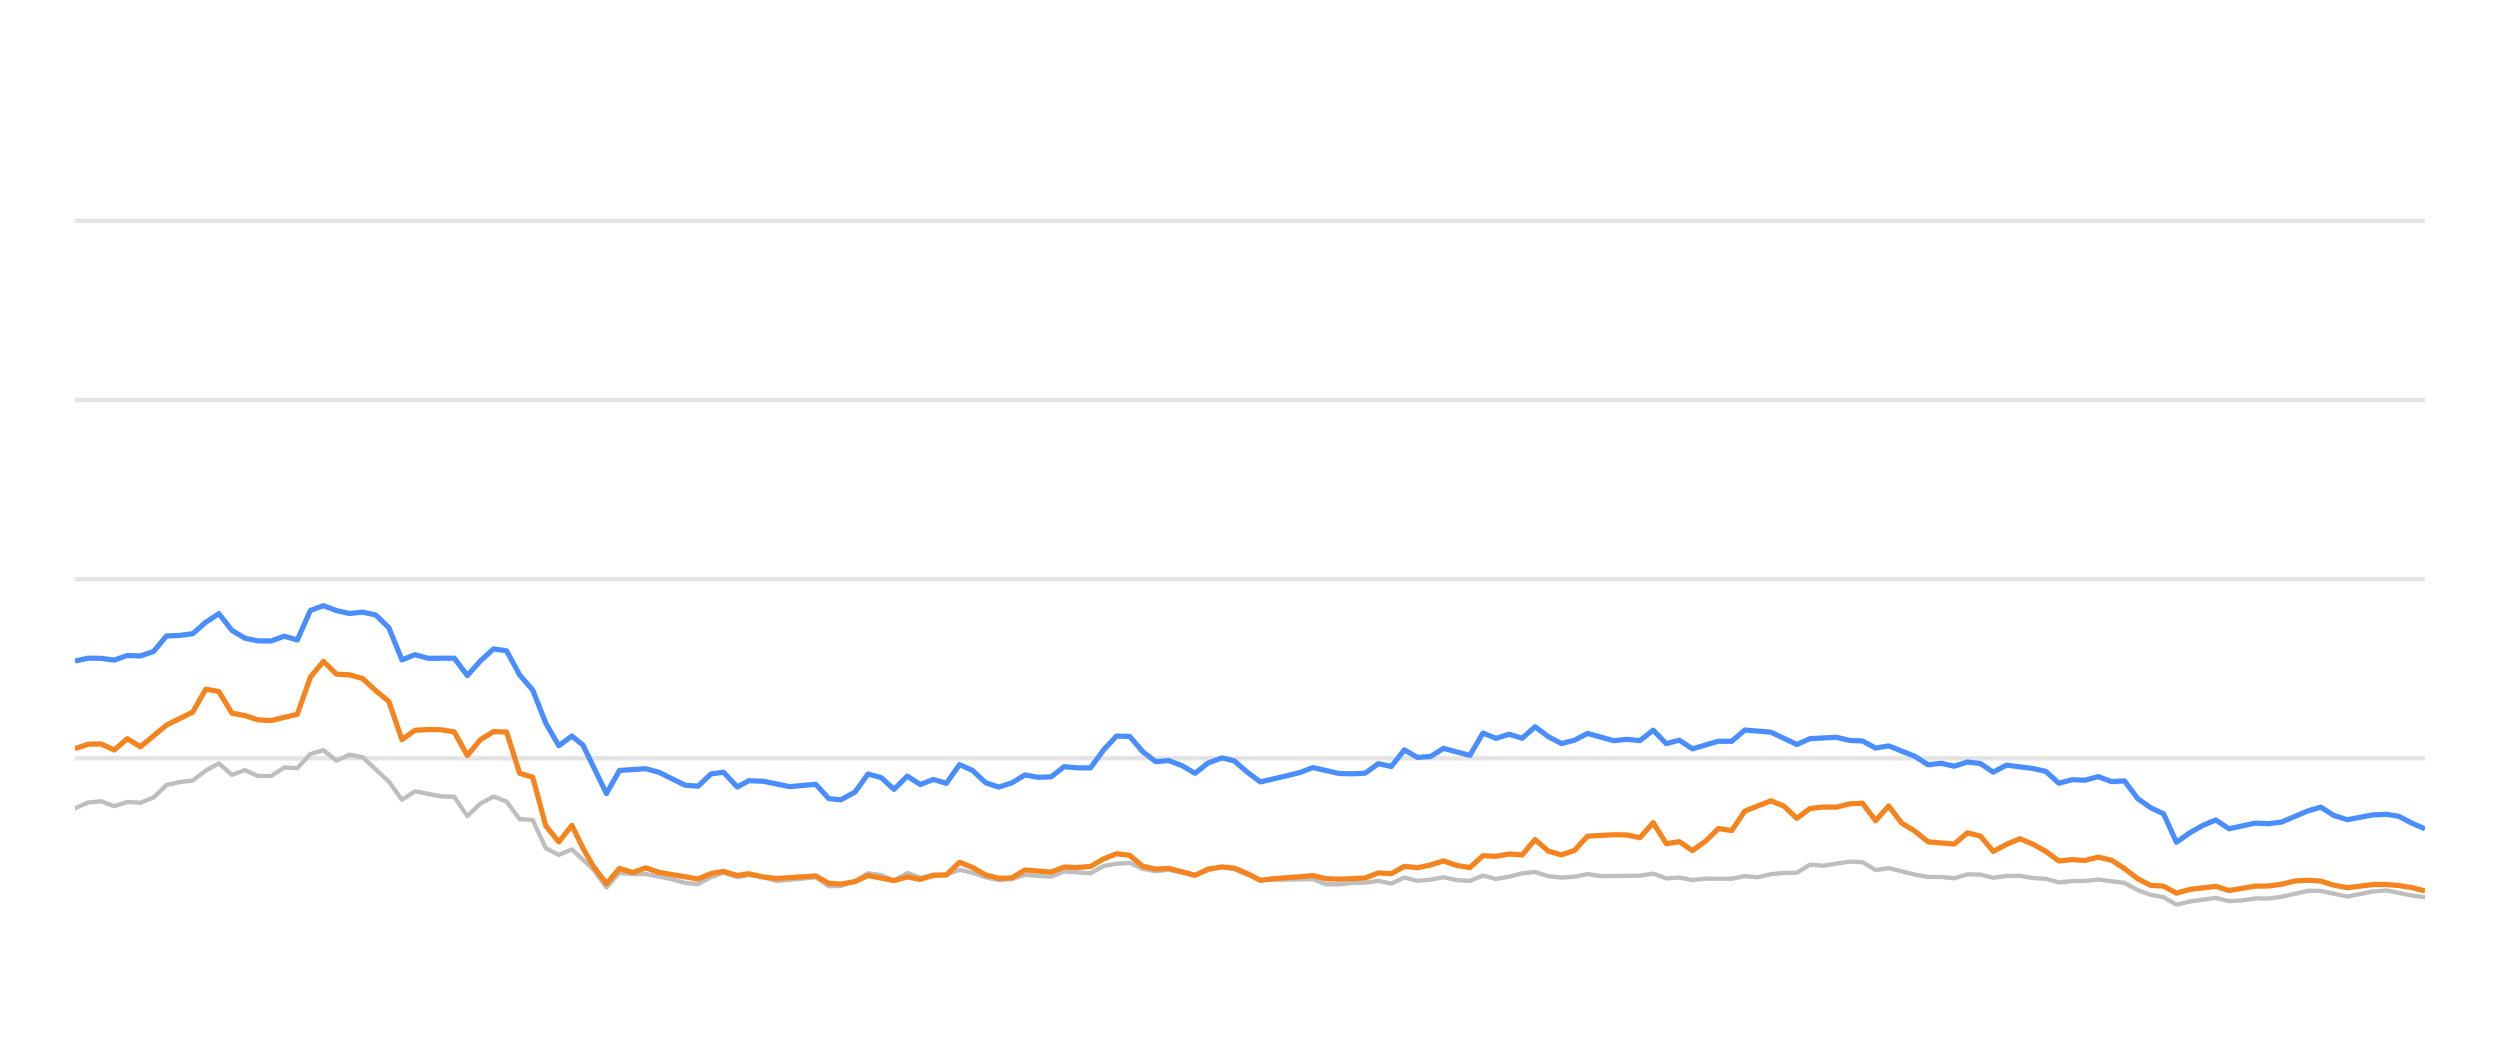
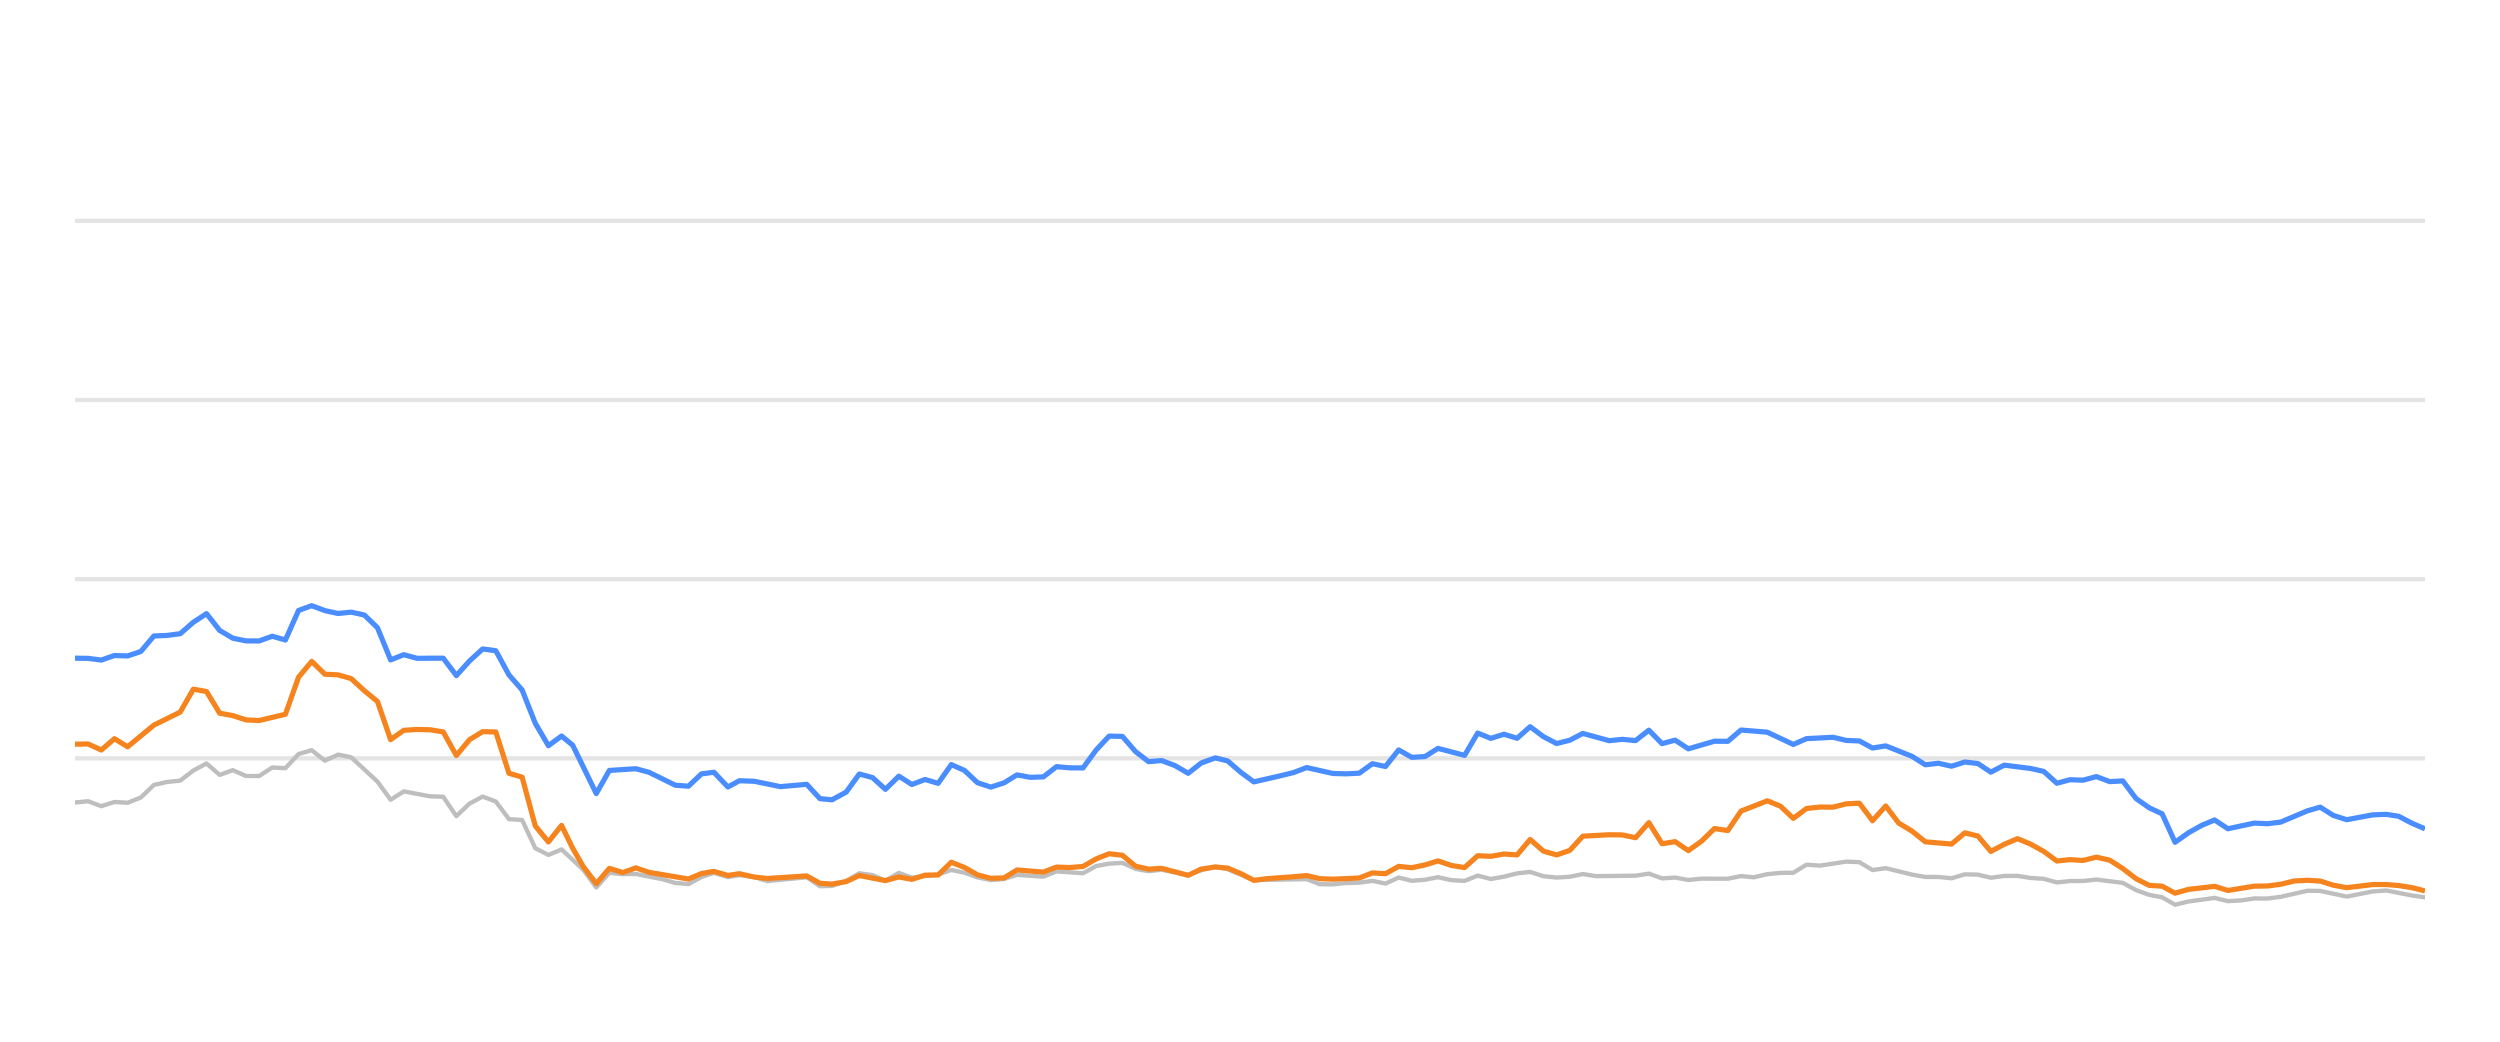
<svg xmlns="http://www.w3.org/2000/svg" width="288pt" height="120pt" viewBox="0 0 288 120" version="1.1">
  <defs>
    <style type="text/css">*{stroke-linejoin: round; stroke-linecap: butt}</style>
  </defs>
  <g id="figure_1">
    <g id="patch_1">
      <path d="M 0 120  L 288 120  L 288 0  L 0 0  L 0 120  z " style="fill: none; opacity: 0" />
    </g>
    <g id="axes_1">
      <g id="patch_2">
        <path d="M 8.64 108  L 279.36 108  L 279.36 4.8  L 8.64 4.8  L 8.64 108  z " style="fill: none" />
      </g>
      <g id="matplotlib.axis_1" />
      <g id="matplotlib.axis_2" />
      <g id="line2d_1">
-         <path d="M 8.64 87.36  L 279.36 87.36  " clip-path="url(#pc22e0ed7b0)" style="fill: none; stroke: #b2b2b2; stroke-opacity: 0.35; stroke-width: 0.5; stroke-linecap: square" />
+         <path d="M 8.64 87.36  L 279.36 87.36  " clip-path="url(#pe120762bb9)" style="fill: none; stroke: #b2b2b2; stroke-opacity: 0.35; stroke-width: 0.5; stroke-linecap: square" />
      </g>
      <g id="line2d_2">
-         <path d="M 8.64 66.72  L 279.36 66.72  " clip-path="url(#pc22e0ed7b0)" style="fill: none; stroke: #b2b2b2; stroke-opacity: 0.35; stroke-width: 0.5; stroke-linecap: square" />
+         <path d="M 8.64 66.72  L 279.36 66.72  " clip-path="url(#pe120762bb9)" style="fill: none; stroke: #b2b2b2; stroke-opacity: 0.35; stroke-width: 0.5; stroke-linecap: square" />
      </g>
      <g id="line2d_3">
-         <path d="M 8.64 46.08  L 279.36 46.08  " clip-path="url(#pc22e0ed7b0)" style="fill: none; stroke: #b2b2b2; stroke-opacity: 0.35; stroke-width: 0.5; stroke-linecap: square" />
+         <path d="M 8.64 46.08  L 279.36 46.08  " clip-path="url(#pe120762bb9)" style="fill: none; stroke: #b2b2b2; stroke-opacity: 0.35; stroke-width: 0.5; stroke-linecap: square" />
      </g>
      <g id="line2d_4">
-         <path d="M 8.64 25.44  L 279.36 25.44  " clip-path="url(#pc22e0ed7b0)" style="fill: none; stroke: #b2b2b2; stroke-opacity: 0.35; stroke-width: 0.5; stroke-linecap: square" />
+         <path d="M 8.64 25.44  L 279.36 25.44  " clip-path="url(#pe120762bb9)" style="fill: none; stroke: #b2b2b2; stroke-opacity: 0.35; stroke-width: 0.5; stroke-linecap: square" />
      </g>
      <g id="line2d_5">
-         <path d="M 8.64 93.119  L 10.146 92.448  L 11.653 92.303  L 13.159 92.871  L 14.666 92.386  L 16.172 92.479  L 17.679 91.88  L 19.185 90.425  L 20.692 90.084  L 22.198 89.93  L 23.705 88.764  L 25.211 87.948  L 26.718 89.269  L 28.224 88.722  L 29.731 89.393  L 31.237 89.403  L 32.744 88.413  L 34.25 88.495  L 35.757 86.865  L 37.263 86.421  L 38.77 87.628  L 40.276 86.937  L 41.783 87.236  L 44.796 90.043  L 46.302 92.128  L 47.809 91.168  L 50.822 91.736  L 52.328 91.787  L 53.835 94.016  L 55.341 92.572  L 56.848 91.767  L 58.354 92.334  L 59.861 94.367  L 61.367 94.46  L 62.874 97.711  L 64.38 98.485  L 65.887 97.855  L 68.356 100.167  L 69.862 102.231  L 71.362 100.549  L 72.903 100.704  L 74.397 100.683  L 77.415 101.282  L 78.916 101.715  L 80.422 101.849  L 81.911 101.034  L 83.338 100.549  L 84.941 101.044  L 86.258 100.817  L 87.951 101.034  L 89.456 101.498  L 93.975 101.065  L 95.486 102.097  L 96.865 102.056  L 98.493 101.498  L 99.993 100.601  L 101.497 100.807  L 102.986 101.457  L 104.526 100.559  L 106.017 101.106  L 109.025 100.745  L 110.535 100.219  L 112.041 100.539  L 113.536 101.075  L 115.057 101.385  L 116.568 101.261  L 118.065 100.786  L 121.083 100.993  L 122.587 100.384  L 125.626 100.601  L 127.137 99.765  L 128.617 99.496  L 130.135 99.403  L 131.642 100.095  L 133.134 100.363  L 134.632 100.198  L 137.671 100.797  L 139.163 100.26  L 140.782 99.837  L 142.195 100.136  L 145.195 101.385  L 151.249 101.282  L 152.736 101.86  L 154.244 101.88  L 155.738 101.725  L 157.267 101.684  L 158.777 101.478  L 160.274 101.787  L 161.783 101.096  L 163.284 101.467  L 164.805 101.344  L 166.288 101.055  L 167.822 101.395  L 169.336 101.478  L 170.833 100.869  L 172.338 101.261  L 173.851 100.993  L 175.355 100.611  L 176.845 100.446  L 178.371 100.941  L 179.881 101.096  L 181.381 101.003  L 182.883 100.693  L 184.395 100.931  L 188.924 100.879  L 190.447 100.642  L 191.957 101.189  L 193.459 101.096  L 194.968 101.375  L 196.491 101.22  L 199.496 101.23  L 201.002 100.92  L 202.476 101.065  L 204.009 100.704  L 205.516 100.559  L 206.997 100.539  L 208.509 99.61  L 210.046 99.723  L 213.05 99.259  L 214.563 99.321  L 216.068 100.229  L 217.582 100.012  L 220.598 100.755  L 222.12 101.024  L 223.615 101.024  L 225.127 101.178  L 226.642 100.724  L 228.137 100.755  L 229.623 101.117  L 231.153 100.91  L 232.68 100.9  L 234.163 101.137  L 235.685 101.24  L 237.187 101.653  L 238.695 101.498  L 240.179 101.488  L 241.717 101.323  L 244.737 101.705  L 246.261 102.541  L 247.762 103.088  L 249.244 103.366  L 250.727 104.223  L 252.266 103.851  L 255.257 103.439  L 256.779 103.81  L 258.294 103.728  L 259.807 103.5  L 261.302 103.511  L 262.819 103.315  L 265.891 102.613  L 267.35 102.634  L 270.391 103.284  L 273.375 102.696  L 274.926 102.582  L 277.854 103.16  L 279.36 103.366  L 279.36 103.366  " clip-path="url(#pc22e0ed7b0)" style="fill: none; stroke: #bebebe; stroke-width: 0.5; stroke-linecap: round" />
+         <path d="M 8.64 92.448  L 10.155 92.303  L 11.67 92.871  L 13.185 92.386  L 14.7 92.479  L 16.215 91.88  L 17.73 90.425  L 19.244 90.084  L 20.759 89.93  L 22.274 88.764  L 23.789 87.948  L 25.304 89.269  L 26.819 88.722  L 28.334 89.393  L 29.849 89.403  L 31.364 88.413  L 32.879 88.495  L 34.394 86.865  L 35.909 86.421  L 37.424 87.628  L 38.939 86.937  L 40.453 87.236  L 43.483 90.043  L 44.998 92.128  L 46.513 91.168  L 49.543 91.736  L 51.058 91.787  L 52.573 94.016  L 54.088 92.572  L 55.603 91.767  L 57.118 92.334  L 58.633 94.367  L 60.148 94.46  L 61.662 97.711  L 63.177 98.485  L 64.692 97.855  L 67.175 100.167  L 68.689 102.231  L 70.198 100.549  L 71.747 100.704  L 73.25 100.683  L 76.285 101.282  L 77.795 101.715  L 79.309 101.849  L 80.806 101.034  L 82.241 100.549  L 83.853 101.044  L 85.177 100.817  L 86.88 101.034  L 88.393 101.498  L 92.937 101.065  L 94.457 102.097  L 95.844 102.056  L 97.481 101.498  L 98.989 100.601  L 100.502 100.807  L 101.999 101.457  L 103.548 100.559  L 105.047 101.106  L 108.072 100.745  L 109.59 100.219  L 111.105 100.539  L 112.608 101.075  L 114.137 101.385  L 115.657 101.261  L 117.162 100.786  L 120.197 100.993  L 121.709 100.384  L 124.766 100.601  L 126.285 99.765  L 127.774 99.496  L 129.3 99.403  L 130.816 100.095  L 132.316 100.363  L 133.822 100.198  L 136.878 100.797  L 138.379 100.26  L 140.007 99.837  L 141.427 100.136  L 144.444 101.385  L 150.533 101.282  L 152.027 101.86  L 153.544 101.88  L 155.046 101.725  L 156.584 101.684  L 158.103 101.478  L 159.608 101.787  L 161.125 101.096  L 162.635 101.467  L 164.164 101.344  L 165.655 101.055  L 167.198 101.395  L 168.72 101.478  L 170.226 100.869  L 171.739 101.261  L 173.261 100.993  L 174.773 100.611  L 176.271 100.446  L 177.806 100.941  L 179.324 101.096  L 180.833 101.003  L 182.343 100.693  L 183.864 100.931  L 188.418 100.879  L 189.95 100.642  L 191.468 101.189  L 192.978 101.096  L 194.496 101.375  L 196.027 101.22  L 199.049 101.23  L 200.564 100.92  L 202.045 101.065  L 203.587 100.704  L 205.102 100.559  L 206.592 100.539  L 208.112 99.61  L 209.658 99.723  L 212.679 99.259  L 214.201 99.321  L 215.714 100.229  L 217.236 100.012  L 220.27 100.755  L 221.799 101.024  L 223.303 101.024  L 224.824 101.178  L 226.347 100.724  L 227.851 100.755  L 229.345 101.117  L 230.884 100.91  L 232.418 100.9  L 233.91 101.137  L 235.441 101.24  L 236.951 101.653  L 238.467 101.498  L 239.96 101.488  L 241.506 101.323  L 244.543 101.705  L 246.075 102.541  L 247.585 103.088  L 249.075 103.366  L 250.567 104.223  L 252.114 103.851  L 255.122 103.439  L 256.652 103.81  L 258.176 103.728  L 259.697 103.5  L 261.201 103.511  L 262.727 103.315  L 265.816 102.613  L 267.282 102.634  L 270.341 103.284  L 273.341 102.696  L 274.901 102.582  L 277.845 103.16  L 279.36 103.366  L 279.36 103.366  " clip-path="url(#pe120762bb9)" style="fill: none; stroke: #bebebe; stroke-width: 0.5; stroke-linecap: round" />
      </g>
      <g id="line2d_6">
-         <path d="M 8.64 76.152  L 10.146 75.822  L 11.653 75.843  L 13.159 76.039  L 14.666 75.513  L 16.172 75.564  L 17.679 75.059  L 19.185 73.263  L 20.692 73.201  L 22.198 73.005  L 23.705 71.684  L 25.211 70.693  L 26.718 72.623  L 28.224 73.521  L 29.731 73.83  L 31.237 73.841  L 32.744 73.294  L 34.25 73.727  L 35.757 70.322  L 37.263 69.775  L 38.77 70.342  L 40.276 70.673  L 41.783 70.518  L 43.289 70.848  L 44.796 72.313  L 46.302 76.018  L 47.809 75.42  L 49.315 75.833  L 52.328 75.822  L 53.835 77.824  L 55.341 76.142  L 56.848 74.759  L 58.354 74.966  L 59.861 77.752  L 61.367 79.486  L 62.874 83.315  L 64.38 85.905  L 65.887 84.79  L 67.159 85.843  L 69.862 91.416  L 71.362 88.753  L 74.397 88.557  L 75.912 88.97  L 78.916 90.456  L 80.422 90.57  L 81.911 89.156  L 83.338 88.96  L 84.941 90.662  L 86.258 89.94  L 87.951 90.002  L 90.954 90.621  L 93.975 90.353  L 95.486 92.004  L 96.865 92.138  L 98.493 91.251  L 99.993 89.166  L 101.497 89.568  L 102.986 90.931  L 104.526 89.414  L 106.017 90.373  L 107.527 89.796  L 109.025 90.239  L 110.535 88.082  L 112.041 88.753  L 113.536 90.167  L 115.057 90.673  L 116.568 90.188  L 118.065 89.269  L 119.571 89.548  L 121.083 89.496  L 122.587 88.32  L 124.091 88.454  L 125.626 88.464  L 127.137 86.39  L 128.617 84.801  L 130.135 84.832  L 131.642 86.586  L 133.134 87.742  L 134.632 87.618  L 136.161 88.196  L 137.671 89.083  L 139.163 87.897  L 140.782 87.308  L 142.195 87.659  L 143.703 88.97  L 145.195 90.074  L 148.233 89.372  L 149.73 89.001  L 151.249 88.423  L 154.244 89.104  L 155.738 89.145  L 157.267 89.073  L 158.777 87.979  L 160.274 88.299  L 161.783 86.39  L 163.284 87.246  L 164.805 87.154  L 166.288 86.214  L 169.336 87.019  L 170.833 84.45  L 172.338 85.059  L 173.851 84.584  L 175.355 85.048  L 176.845 83.717  L 178.371 84.863  L 179.881 85.657  L 181.381 85.275  L 182.883 84.491  L 185.906 85.327  L 187.394 85.172  L 188.924 85.317  L 190.447 84.12  L 191.957 85.668  L 193.459 85.265  L 194.968 86.266  L 197.959 85.389  L 199.496 85.399  L 201.002 84.099  L 204.009 84.347  L 206.997 85.76  L 208.509 85.09  L 211.564 84.935  L 213.05 85.296  L 214.563 85.358  L 216.068 86.173  L 217.582 85.926  L 220.598 87.133  L 222.12 88.103  L 223.615 87.928  L 225.127 88.268  L 226.642 87.783  L 228.137 87.959  L 229.623 88.949  L 231.153 88.144  L 234.163 88.526  L 235.685 88.867  L 237.187 90.229  L 238.695 89.826  L 240.179 89.878  L 241.717 89.465  L 243.245 90.043  L 244.737 89.961  L 246.261 91.994  L 247.762 93.057  L 249.244 93.748  L 250.727 97.03  L 252.266 95.936  L 253.779 95.079  L 255.257 94.46  L 256.779 95.472  L 259.807 94.821  L 261.302 94.894  L 262.819 94.708  L 265.891 93.408  L 267.35 92.984  L 268.849 93.934  L 270.391 94.429  L 273.375 93.872  L 274.926 93.81  L 276.342 94.037  L 277.854 94.832  L 279.36 95.482  L 279.36 95.482  " clip-path="url(#pc22e0ed7b0)" style="fill: none; stroke: #4a8dff; stroke-width: 0.6" />
+         <path d="M 8.64 75.822  L 10.155 75.843  L 11.67 76.039  L 13.185 75.513  L 14.7 75.564  L 16.215 75.059  L 17.73 73.263  L 19.244 73.201  L 20.759 73.005  L 22.274 71.684  L 23.789 70.693  L 25.304 72.623  L 26.819 73.521  L 28.334 73.83  L 29.849 73.841  L 31.364 73.294  L 32.879 73.727  L 34.394 70.322  L 35.909 69.775  L 37.424 70.342  L 38.939 70.673  L 40.453 70.518  L 41.968 70.848  L 43.483 72.313  L 44.998 76.018  L 46.513 75.42  L 48.028 75.833  L 51.058 75.822  L 52.573 77.824  L 54.088 76.142  L 55.603 74.759  L 57.118 74.966  L 58.633 77.752  L 60.148 79.486  L 61.662 83.315  L 63.177 85.905  L 64.692 84.79  L 65.971 85.843  L 68.689 91.416  L 70.198 88.753  L 73.25 88.557  L 74.773 88.97  L 77.795 90.456  L 79.309 90.57  L 80.806 89.156  L 82.241 88.96  L 83.853 90.662  L 85.177 89.94  L 86.88 90.002  L 89.899 90.621  L 92.937 90.353  L 94.457 92.004  L 95.844 92.138  L 97.481 91.251  L 98.989 89.166  L 100.502 89.568  L 101.999 90.931  L 103.548 89.414  L 105.047 90.373  L 106.566 89.796  L 108.072 90.239  L 109.59 88.082  L 111.105 88.753  L 112.608 90.167  L 114.137 90.673  L 115.657 90.188  L 117.162 89.269  L 118.676 89.548  L 120.197 89.496  L 121.709 88.32  L 123.222 88.454  L 124.766 88.464  L 126.285 86.39  L 127.774 84.801  L 129.3 84.832  L 130.816 86.586  L 132.316 87.742  L 133.822 87.618  L 135.359 88.196  L 136.878 89.083  L 138.379 87.897  L 140.007 87.308  L 141.427 87.659  L 142.944 88.97  L 144.444 90.074  L 147.499 89.372  L 149.005 89.001  L 150.533 88.423  L 153.544 89.104  L 155.046 89.145  L 156.584 89.073  L 158.103 87.979  L 159.608 88.299  L 161.125 86.39  L 162.635 87.246  L 164.164 87.154  L 165.655 86.214  L 168.72 87.019  L 170.226 84.45  L 171.739 85.059  L 173.261 84.584  L 174.773 85.048  L 176.271 83.717  L 177.806 84.863  L 179.324 85.657  L 180.833 85.275  L 182.343 84.491  L 185.383 85.327  L 186.88 85.172  L 188.418 85.317  L 189.95 84.12  L 191.468 85.668  L 192.978 85.265  L 194.496 86.266  L 197.504 85.389  L 199.049 85.399  L 200.564 84.099  L 203.587 84.347  L 206.592 85.76  L 208.112 85.09  L 211.185 84.935  L 212.679 85.296  L 214.201 85.358  L 215.714 86.173  L 217.236 85.926  L 220.27 87.133  L 221.799 88.103  L 223.303 87.928  L 224.824 88.268  L 226.347 87.783  L 227.851 87.959  L 229.345 88.949  L 230.884 88.144  L 233.91 88.526  L 235.441 88.867  L 236.951 90.229  L 238.467 89.826  L 239.96 89.878  L 241.506 89.465  L 243.043 90.043  L 244.543 89.961  L 246.075 91.994  L 247.585 93.057  L 249.075 93.748  L 250.567 97.03  L 252.114 95.936  L 253.636 95.079  L 255.122 94.46  L 256.652 95.472  L 259.697 94.821  L 261.201 94.894  L 262.727 94.708  L 265.816 93.408  L 267.282 92.984  L 268.79 93.934  L 270.341 94.429  L 273.341 93.872  L 274.901 93.81  L 276.325 94.037  L 277.845 94.832  L 279.36 95.482  L 279.36 95.482  " clip-path="url(#pe120762bb9)" style="fill: none; stroke: #4a8dff; stroke-width: 0.6" />
      </g>
      <g id="line2d_7">
-         <path d="M 8.64 86.245  L 10.146 85.729  L 11.653 85.709  L 13.159 86.4  L 14.666 85.1  L 16.172 86.029  L 19.185 83.531  L 22.198 82.035  L 23.705 79.393  L 25.211 79.661  L 26.718 82.159  L 28.224 82.437  L 29.731 82.933  L 31.237 83.005  L 34.25 82.283  L 35.757 78.01  L 37.263 76.194  L 38.77 77.67  L 40.276 77.742  L 41.783 78.175  L 43.289 79.568  L 44.796 80.807  L 46.302 85.203  L 47.809 84.13  L 49.315 84.037  L 50.822 84.068  L 52.328 84.316  L 53.835 87.03  L 55.341 85.213  L 56.848 84.285  L 58.354 84.326  L 59.861 89.083  L 61.367 89.527  L 62.874 95.141  L 64.38 96.989  L 65.887 95.09  L 67.159 97.711  L 68.356 99.806  L 69.862 101.798  L 71.362 100.033  L 72.903 100.518  L 74.397 99.981  L 75.912 100.497  L 80.422 101.261  L 81.911 100.632  L 83.338 100.384  L 84.941 100.848  L 86.258 100.652  L 87.951 101.034  L 89.456 101.199  L 93.975 100.91  L 95.486 101.756  L 96.865 101.849  L 98.493 101.56  L 99.993 100.859  L 102.986 101.447  L 104.526 101.024  L 106.017 101.302  L 107.527 100.817  L 109.025 100.797  L 110.535 99.331  L 112.041 99.93  L 113.536 100.786  L 115.057 101.178  L 116.568 101.137  L 118.065 100.219  L 121.083 100.466  L 122.587 99.888  L 124.091 99.94  L 125.626 99.816  L 127.137 98.939  L 128.617 98.351  L 130.135 98.526  L 131.642 99.785  L 133.134 100.126  L 134.632 100.033  L 137.671 100.838  L 139.163 100.116  L 140.782 99.878  L 142.195 100.002  L 143.703 100.642  L 145.195 101.416  L 146.722 101.22  L 149.73 101.003  L 151.249 100.869  L 152.736 101.22  L 154.244 101.282  L 157.267 101.148  L 158.777 100.559  L 160.274 100.652  L 161.783 99.806  L 163.284 99.961  L 164.805 99.641  L 166.288 99.176  L 167.822 99.703  L 169.336 99.94  L 170.833 98.578  L 172.338 98.65  L 173.851 98.382  L 175.355 98.485  L 176.845 96.71  L 178.371 98.052  L 179.881 98.485  L 181.381 97.969  L 182.883 96.328  L 185.906 96.163  L 187.394 96.184  L 188.924 96.504  L 190.447 94.77  L 191.957 97.195  L 193.459 96.958  L 194.968 97.99  L 196.491 96.896  L 197.959 95.451  L 199.496 95.678  L 201.002 93.438  L 204.009 92.252  L 205.516 92.871  L 206.997 94.274  L 208.509 93.139  L 210.046 92.974  L 211.564 92.984  L 213.05 92.603  L 214.563 92.53  L 216.068 94.543  L 217.582 92.85  L 219.069 94.821  L 220.598 95.75  L 222.12 96.978  L 225.127 97.236  L 226.642 95.946  L 228.137 96.307  L 229.623 98.082  L 231.153 97.267  L 232.68 96.617  L 234.163 97.236  L 235.685 98.082  L 237.187 99.187  L 238.695 99.032  L 240.179 99.125  L 241.717 98.743  L 243.245 99.094  L 244.737 100.054  L 246.261 101.23  L 247.762 101.994  L 249.244 102.087  L 250.727 102.892  L 252.266 102.458  L 255.257 102.107  L 256.779 102.582  L 259.807 102.087  L 261.302 102.066  L 262.819 101.87  L 264.376 101.488  L 265.891 101.406  L 267.35 101.498  L 268.849 101.973  L 270.391 102.262  L 273.375 101.901  L 274.926 101.901  L 276.342 102.014  L 277.854 102.252  L 279.36 102.634  L 279.36 102.634  " clip-path="url(#pc22e0ed7b0)" style="fill: none; stroke: #f5841e; stroke-width: 0.6" />
+         <path d="M 8.64 85.729  L 10.155 85.709  L 11.67 86.4  L 13.185 85.1  L 14.7 86.029  L 17.73 83.531  L 20.759 82.035  L 22.274 79.393  L 23.789 79.661  L 25.304 82.159  L 26.819 82.437  L 28.334 82.933  L 29.849 83.005  L 32.879 82.283  L 34.394 78.01  L 35.909 76.194  L 37.424 77.67  L 38.939 77.742  L 40.453 78.175  L 41.968 79.568  L 43.483 80.807  L 44.998 85.203  L 46.513 84.13  L 48.028 84.037  L 49.543 84.068  L 51.058 84.316  L 52.573 87.03  L 54.088 85.213  L 55.603 84.285  L 57.118 84.326  L 58.633 89.083  L 60.148 89.527  L 61.662 95.141  L 63.177 96.989  L 64.692 95.09  L 65.971 97.711  L 67.175 99.806  L 68.689 101.798  L 70.198 100.033  L 71.747 100.518  L 73.25 99.981  L 74.773 100.497  L 79.309 101.261  L 80.806 100.632  L 82.241 100.384  L 83.853 100.848  L 85.177 100.652  L 86.88 101.034  L 88.393 101.199  L 92.937 100.91  L 94.457 101.756  L 95.844 101.849  L 97.481 101.56  L 98.989 100.859  L 101.999 101.447  L 103.548 101.024  L 105.047 101.302  L 106.566 100.817  L 108.072 100.797  L 109.59 99.331  L 111.105 99.93  L 112.608 100.786  L 114.137 101.178  L 115.657 101.137  L 117.162 100.219  L 120.197 100.466  L 121.709 99.888  L 123.222 99.94  L 124.766 99.816  L 126.285 98.939  L 127.774 98.351  L 129.3 98.526  L 130.816 99.785  L 132.316 100.126  L 133.822 100.033  L 136.878 100.838  L 138.379 100.116  L 140.007 99.878  L 141.427 100.002  L 142.944 100.642  L 144.444 101.416  L 145.98 101.22  L 149.005 101.003  L 150.533 100.869  L 152.027 101.22  L 153.544 101.282  L 156.584 101.148  L 158.103 100.559  L 159.608 100.652  L 161.125 99.806  L 162.635 99.961  L 164.164 99.641  L 165.655 99.176  L 167.198 99.703  L 168.72 99.94  L 170.226 98.578  L 171.739 98.65  L 173.261 98.382  L 174.773 98.485  L 176.271 96.71  L 177.806 98.052  L 179.324 98.485  L 180.833 97.969  L 182.343 96.328  L 185.383 96.163  L 186.88 96.184  L 188.418 96.504  L 189.95 94.77  L 191.468 97.195  L 192.978 96.958  L 194.496 97.99  L 196.027 96.896  L 197.504 95.451  L 199.049 95.678  L 200.564 93.438  L 203.587 92.252  L 205.102 92.871  L 206.592 94.274  L 208.112 93.139  L 209.658 92.974  L 211.185 92.984  L 212.679 92.603  L 214.201 92.53  L 215.714 94.543  L 217.236 92.85  L 218.732 94.821  L 220.27 95.75  L 221.799 96.978  L 224.824 97.236  L 226.347 95.946  L 227.851 96.307  L 229.345 98.082  L 230.884 97.267  L 232.418 96.617  L 233.91 97.236  L 235.441 98.082  L 236.951 99.187  L 238.467 99.032  L 239.96 99.125  L 241.506 98.743  L 243.043 99.094  L 244.543 100.054  L 246.075 101.23  L 247.585 101.994  L 249.075 102.087  L 250.567 102.892  L 252.114 102.458  L 255.122 102.107  L 256.652 102.582  L 259.697 102.087  L 261.201 102.066  L 262.727 101.87  L 264.292 101.488  L 265.816 101.406  L 267.282 101.498  L 268.79 101.973  L 270.341 102.262  L 273.341 101.901  L 274.901 101.901  L 276.325 102.014  L 277.845 102.252  L 279.36 102.634  L 279.36 102.634  " clip-path="url(#pe120762bb9)" style="fill: none; stroke: #f5841e; stroke-width: 0.6" />
      </g>
    </g>
  </g>
  <defs>
-     <clipPath id="pc22e0ed7b0">
+     <clipPath id="pe120762bb9">
      <rect x="8.64" y="4.8" width="270.72" height="103.2" />
    </clipPath>
  </defs>
</svg>
